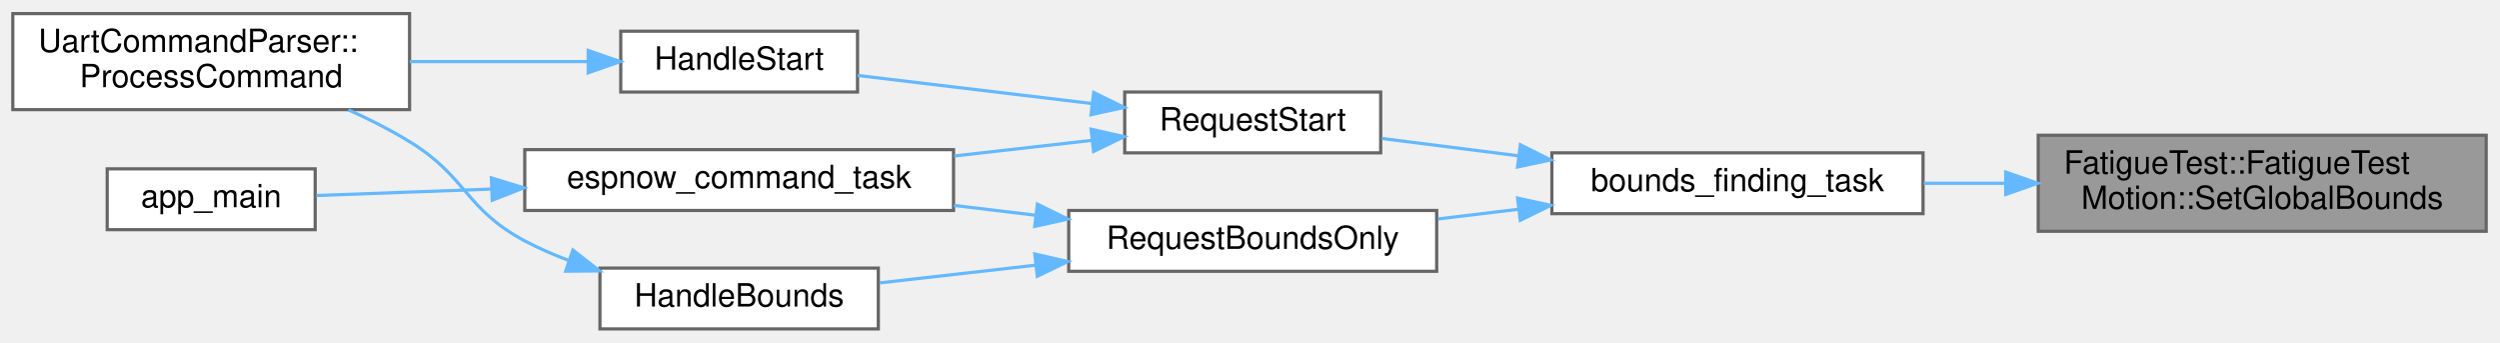
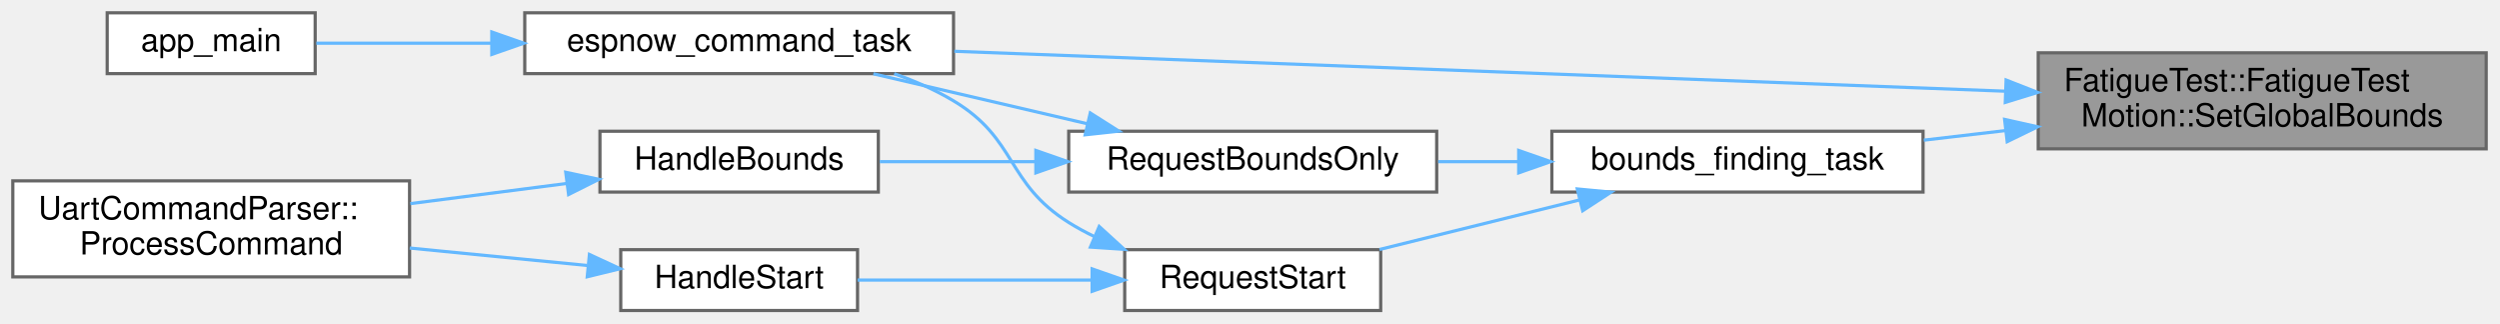
- <svg xmlns="http://www.w3.org/2000/svg" xmlns:xlink="http://www.w3.org/1999/xlink" width="781pt" height="107pt" viewBox="0.00 0.00 781.00 106.50">
-   <g id="graph0" class="graph" transform="scale(1 1) rotate(0) translate(4 102.5)">
+ <svg xmlns="http://www.w3.org/2000/svg" xmlns:xlink="http://www.w3.org/1999/xlink" width="781pt" height="101pt" viewBox="0.00 0.00 781.00 101.00">
+   <g id="graph0" class="graph" transform="scale(1 1) rotate(0) translate(4 97)">
    <g id="Node000001" class="node">
      <g id="a_Node000001">
        <a xlink:title="Set global (hardware) bounds in degrees.">
-           <polygon fill="#999999" stroke="#666666" points="773,-60.5 633,-60.5 633,-30.5 773,-30.5 773,-60.5" />
-           <text text-anchor="start" x="641" y="-48.5" font-family="Helvetica,sans-Serif" font-size="10.00">FatigueTest::FatigueTest</text>
-           <text text-anchor="middle" x="703" y="-37.5" font-family="Helvetica,sans-Serif" font-size="10.00">Motion::SetGlobalBounds</text>
+           <polygon fill="#999999" stroke="#666666" points="773,-80.5 633,-80.5 633,-50.5 773,-50.5 773,-80.5" />
+           <text text-anchor="start" x="641" y="-68.5" font-family="Helvetica,sans-Serif" font-size="10.00">FatigueTest::FatigueTest</text>
+           <text text-anchor="middle" x="703" y="-57.5" font-family="Helvetica,sans-Serif" font-size="10.00">Motion::SetGlobalBounds</text>
        </a>
      </g>
    </g>
    <g id="Node000002" class="node">
      <g id="a_Node000002">
        <a xlink:href="main_8cpp.html#aad11fcee042534d6e42aa0b3f79f5b0f" target="_top" xlink:title="FreeRTOS task: perform bounds finding, then start motion.">
-           <polygon fill="white" stroke="#666666" points="597,-55 481,-55 481,-36 597,-36 597,-55" />
-           <text text-anchor="middle" x="539" y="-43" font-family="Helvetica,sans-Serif" font-size="10.00">bounds_finding_task</text>
+           <polygon fill="white" stroke="#666666" points="597,-56 481,-56 481,-37 597,-37 597,-56" />
+           <text text-anchor="middle" x="539" y="-44" font-family="Helvetica,sans-Serif" font-size="10.00">bounds_finding_task</text>
        </a>
      </g>
    </g>
    <g id="edge1_Node000001_Node000002" class="edge">
      <g id="a_edge1_Node000001_Node000002">
        <a xlink:title=" ">
-           <path fill="none" stroke="#63b8ff" d="M622.76,-45.5C614.14,-45.5 605.51,-45.5 597.23,-45.5" />
-           <polygon fill="#63b8ff" stroke="#63b8ff" points="622.83,-49 632.83,-45.5 622.83,-42 622.83,-49" />
+           <path fill="none" stroke="#63b8ff" d="M622.76,-56.21C614.14,-55.2 605.51,-54.18 597.23,-53.21" />
+           <polygon fill="#63b8ff" stroke="#63b8ff" points="622.49,-59.7 632.83,-57.39 623.3,-52.75 622.49,-59.7" />
+         </a>
+       </g>
+     </g>
+     <g id="Node000004" class="node">
+       <g id="a_Node000004">
+         <a xlink:href="main_8cpp.html#a282cbb4958ae3bf0285b9be28ecb1d79" target="_top" xlink:title="FreeRTOS task: process inbound ESP-NOW protocol events.">
+           <polygon fill="white" stroke="#666666" points="294,-93 160,-93 160,-74 294,-74 294,-93" />
+           <text text-anchor="middle" x="227" y="-81" font-family="Helvetica,sans-Serif" font-size="10.00">espnow_command_task</text>
+         </a>
+       </g>
+     </g>
+     <g id="edge11_Node000001_Node000004" class="edge">
+       <g id="a_edge11_Node000001_Node000004">
+         <a xlink:title=" ">
+           <path fill="none" stroke="#63b8ff" d="M622.72,-68.51C530.63,-72.01 380.38,-77.71 294.25,-80.98" />
+           <polygon fill="#63b8ff" stroke="#63b8ff" points="622.96,-72 632.82,-68.13 622.7,-65.01 622.96,-72" />
        </a>
      </g>
    </g>
    <g id="Node000003" class="node">
      <g id="a_Node000003">
        <a xlink:href="main_8cpp.html#a03b28507170724db0aecf3bdf950b30a" target="_top" xlink:title="Run bounds finding independently (without starting test).">
-           <polygon fill="white" stroke="#666666" points="445,-37 330,-37 330,-18 445,-18 445,-37" />
-           <text text-anchor="middle" x="387.5" y="-25" font-family="Helvetica,sans-Serif" font-size="10.00">RequestBoundsOnly</text>
+           <polygon fill="white" stroke="#666666" points="445,-56 330,-56 330,-37 445,-37 445,-56" />
+           <text text-anchor="middle" x="387.5" y="-44" font-family="Helvetica,sans-Serif" font-size="10.00">RequestBoundsOnly</text>
        </a>
      </g>
    </g>
    <g id="edge2_Node000002_Node000003" class="edge">
      <g id="a_edge2_Node000002_Node000003">
        <a xlink:title=" ">
-           <path fill="none" stroke="#63b8ff" d="M470.51,-37.37C462.15,-36.37 453.66,-35.35 445.47,-34.36" />
-           <polygon fill="#63b8ff" stroke="#63b8ff" points="470.28,-40.87 480.63,-38.59 471.12,-33.92 470.28,-40.87" />
+           <path fill="none" stroke="#63b8ff" d="M470.51,-46.5C462.15,-46.5 453.66,-46.5 445.47,-46.5" />
+           <polygon fill="#63b8ff" stroke="#63b8ff" points="470.63,-50 480.63,-46.5 470.63,-43 470.63,-50" />
        </a>
      </g>
    </g>
    <g id="Node000008" class="node">
      <g id="a_Node000008">
        <a xlink:href="main_8cpp.html#a05b979a9e80a20ecf074106e268da672" target="_top" xlink:title="Request a START/RESUME with optional bounds caching.">
-           <polygon fill="white" stroke="#666666" points="427.5,-74 347.5,-74 347.5,-55 427.5,-55 427.5,-74" />
-           <text text-anchor="middle" x="387.5" y="-62" font-family="Helvetica,sans-Serif" font-size="10.00">RequestStart</text>
+           <polygon fill="white" stroke="#666666" points="427.5,-19 347.5,-19 347.5,0 427.5,0 427.5,-19" />
+           <text text-anchor="middle" x="387.5" y="-7" font-family="Helvetica,sans-Serif" font-size="10.00">RequestStart</text>
        </a>
      </g>
    </g>
    <g id="edge7_Node000002_Node000008" class="edge">
      <g id="a_edge7_Node000002_Node000008">
        <a xlink:title=" ">
-           <path fill="none" stroke="#63b8ff" d="M470.6,-54.07C455.99,-55.92 441,-57.83 427.89,-59.49" />
-           <polygon fill="#63b8ff" stroke="#63b8ff" points="471.15,-57.52 480.63,-52.79 470.27,-50.58 471.15,-57.52" />
-         </a>
-       </g>
-     </g>
-     <g id="Node000004" class="node">
-       <g id="a_Node000004">
-         <a xlink:href="main_8cpp.html#a282cbb4958ae3bf0285b9be28ecb1d79" target="_top" xlink:title="FreeRTOS task: process inbound ESP-NOW protocol events.">
-           <polygon fill="white" stroke="#666666" points="294,-56 160,-56 160,-37 294,-37 294,-56" />
-           <text text-anchor="middle" x="227" y="-44" font-family="Helvetica,sans-Serif" font-size="10.00">espnow_command_task</text>
+           <path fill="none" stroke="#63b8ff" d="M489.54,-34.51C469.32,-29.5 446.17,-23.77 427.13,-19.06" />
+           <polygon fill="#63b8ff" stroke="#63b8ff" points="488.95,-37.97 499.5,-36.97 490.63,-31.17 488.95,-37.97" />
        </a>
      </g>
    </g>
    <g id="edge3_Node000003_Node000004" class="edge">
      <g id="a_edge3_Node000003_Node000004">
        <a xlink:title=" ">
-           <path fill="none" stroke="#63b8ff" d="M319.56,-35.52C311.13,-36.53 302.51,-37.57 294.1,-38.58" />
-           <polygon fill="#63b8ff" stroke="#63b8ff" points="320.21,-38.97 329.73,-34.31 319.38,-32.02 320.21,-38.97" />
+           <path fill="none" stroke="#63b8ff" d="M335.71,-58.36C314.14,-63.39 289.32,-69.18 268.95,-73.94" />
+           <polygon fill="#63b8ff" stroke="#63b8ff" points="336.74,-61.71 345.68,-56.03 335.15,-54.89 336.74,-61.71" />
        </a>
      </g>
    </g>
    <g id="Node000006" class="node">
      <g id="a_Node000006">
        <a xlink:href="main_8cpp.html#a26ba4ef0d74eb1cdd930e9ed4f0b2c3d" target="_top" xlink:title="Handle PAIR command.">
-           <polygon fill="white" stroke="#666666" points="270.5,-19 183.5,-19 183.5,0 270.5,0 270.5,-19" />
-           <text text-anchor="middle" x="227" y="-7" font-family="Helvetica,sans-Serif" font-size="10.00">HandleBounds</text>
+           <polygon fill="white" stroke="#666666" points="270.5,-56 183.5,-56 183.5,-37 270.5,-37 270.5,-56" />
+           <text text-anchor="middle" x="227" y="-44" font-family="Helvetica,sans-Serif" font-size="10.00">HandleBounds</text>
        </a>
      </g>
    </g>
    <g id="edge5_Node000003_Node000006" class="edge">
      <g id="a_edge5_Node000003_Node000006">
        <a xlink:title=" ">
-           <path fill="none" stroke="#63b8ff" d="M319.59,-19.9C303.13,-18.03 285.93,-16.08 270.95,-14.38" />
-           <polygon fill="#63b8ff" stroke="#63b8ff" points="319.39,-23.4 329.73,-21.05 320.18,-16.45 319.39,-23.4" />
+           <path fill="none" stroke="#63b8ff" d="M319.59,-46.5C303.13,-46.5 285.93,-46.5 270.95,-46.5" />
+           <polygon fill="#63b8ff" stroke="#63b8ff" points="319.73,-50 329.73,-46.5 319.73,-43 319.73,-50" />
        </a>
      </g>
    </g>
    <g id="Node000005" class="node">
      <g id="a_Node000005">
        <a xlink:href="main_8cpp.html#abce06be17fc37d675118a678a8100a36" target="_top" xlink:title=" ">
-           <polygon fill="white" stroke="#666666" points="94.5,-50 29.5,-50 29.5,-31 94.5,-31 94.5,-50" />
-           <text text-anchor="middle" x="62" y="-38" font-family="Helvetica,sans-Serif" font-size="10.00">app_main</text>
+           <polygon fill="white" stroke="#666666" points="94.5,-93 29.5,-93 29.5,-74 94.5,-74 94.5,-93" />
+           <text text-anchor="middle" x="62" y="-81" font-family="Helvetica,sans-Serif" font-size="10.00">app_main</text>
        </a>
      </g>
    </g>
    <g id="edge4_Node000004_Node000005" class="edge">
      <g id="a_edge4_Node000004_Node000005">
        <a xlink:title=" ">
-           <path fill="none" stroke="#63b8ff" d="M149.65,-43.69C130.32,-42.98 110.6,-42.25 94.86,-41.67" />
-           <polygon fill="#63b8ff" stroke="#63b8ff" points="149.58,-47.19 159.7,-44.06 149.84,-40.19 149.58,-47.19" />
+           <path fill="none" stroke="#63b8ff" d="M149.65,-83.5C130.32,-83.5 110.6,-83.5 94.86,-83.5" />
+           <polygon fill="#63b8ff" stroke="#63b8ff" points="149.7,-87 159.7,-83.5 149.7,-80 149.7,-87" />
        </a>
      </g>
    </g>
    <g id="Node000007" class="node">
      <g id="a_Node000007">
        <a xlink:href="classUartCommandParser.html#a2b7090fe7118485c639dce94074b6e68" target="_top" xlink:title="Parse and execute a single command line.">
-           <polygon fill="white" stroke="#666666" points="124,-98.5 0,-98.5 0,-68.5 124,-68.5 124,-98.5" />
-           <text text-anchor="start" x="8" y="-86.5" font-family="Helvetica,sans-Serif" font-size="10.00">UartCommandParser::</text>
-           <text text-anchor="middle" x="62" y="-75.5" font-family="Helvetica,sans-Serif" font-size="10.00">ProcessCommand</text>
+           <polygon fill="white" stroke="#666666" points="124,-40.5 0,-40.5 0,-10.5 124,-10.5 124,-40.5" />
+           <text text-anchor="start" x="8" y="-28.5" font-family="Helvetica,sans-Serif" font-size="10.00">UartCommandParser::</text>
+           <text text-anchor="middle" x="62" y="-17.5" font-family="Helvetica,sans-Serif" font-size="10.00">ProcessCommand</text>
        </a>
      </g>
    </g>
    <g id="edge6_Node000006_Node000007" class="edge">
      <g id="a_edge6_Node000006_Node000007">
        <a xlink:title=" ">
-           <path fill="none" stroke="#63b8ff" d="M173.62,-21.43C168.91,-23.2 164.3,-25.22 160,-27.5 141.36,-37.41 142,-47.46 124,-58.5 118.05,-62.15 111.47,-65.48 104.9,-68.43" />
-           <polygon fill="#63b8ff" stroke="#63b8ff" points="175.03,-24.65 183.38,-18.12 172.79,-18.02 175.03,-24.65" />
+           <path fill="none" stroke="#63b8ff" d="M173.17,-39.69C157.56,-37.68 140.33,-35.46 124.24,-33.39" />
+           <polygon fill="#63b8ff" stroke="#63b8ff" points="172.81,-43.18 183.17,-40.98 173.7,-36.23 172.81,-43.18" />
        </a>
      </g>
    </g>
    <g id="edge8_Node000008_Node000004" class="edge">
      <g id="a_edge8_Node000008_Node000004">
        <a xlink:title=" ">
-           <path fill="none" stroke="#63b8ff" d="M337.21,-58.9C323.59,-57.36 308.59,-55.65 294.18,-54.02" />
-           <polygon fill="#63b8ff" stroke="#63b8ff" points="336.99,-62.4 347.32,-60.05 337.78,-55.44 336.99,-62.4" />
+           <path fill="none" stroke="#63b8ff" d="M338.13,-23.04C335.31,-24.4 332.58,-25.88 330,-27.5 310.29,-39.87 313.96,-53.55 294,-65.5 288.29,-68.92 281.92,-71.7 275.46,-73.96" />
+           <polygon fill="#63b8ff" stroke="#63b8ff" points="339.53,-26.25 347.35,-19.11 336.78,-19.81 339.53,-26.25" />
        </a>
      </g>
    </g>
    <g id="Node000009" class="node">
      <g id="a_Node000009">
        <a xlink:href="main_8cpp.html#af9a61f18ec0bf52c35280fd8748a0679" target="_top" xlink:title="Handle START command.">
-           <polygon fill="white" stroke="#666666" points="264,-93 190,-93 190,-74 264,-74 264,-93" />
-           <text text-anchor="middle" x="227" y="-81" font-family="Helvetica,sans-Serif" font-size="10.00">HandleStart</text>
+           <polygon fill="white" stroke="#666666" points="264,-19 190,-19 190,0 264,0 264,-19" />
+           <text text-anchor="middle" x="227" y="-7" font-family="Helvetica,sans-Serif" font-size="10.00">HandleStart</text>
        </a>
      </g>
    </g>
    <g id="edge9_Node000008_Node000009" class="edge">
      <g id="a_edge9_Node000008_Node000009">
        <a xlink:title=" ">
-           <path fill="none" stroke="#63b8ff" d="M337.12,-70.42C313.47,-73.25 285.65,-76.59 264.02,-79.18" />
-           <polygon fill="#63b8ff" stroke="#63b8ff" points="337.81,-73.86 347.32,-69.2 336.97,-66.91 337.81,-73.86" />
+           <path fill="none" stroke="#63b8ff" d="M337.12,-9.5C313.47,-9.5 285.65,-9.5 264.02,-9.5" />
+           <polygon fill="#63b8ff" stroke="#63b8ff" points="337.32,-13 347.32,-9.5 337.32,-6 337.32,-13" />
        </a>
      </g>
    </g>
    <g id="edge10_Node000009_Node000007" class="edge">
      <g id="a_edge10_Node000009_Node000007">
        <a xlink:title=" ">
-           <path fill="none" stroke="#63b8ff" d="M179.46,-83.5C162.21,-83.5 142.39,-83.5 124.05,-83.5" />
-           <polygon fill="#63b8ff" stroke="#63b8ff" points="179.83,-87 189.83,-83.5 179.82,-80 179.83,-87" />
+           <path fill="none" stroke="#63b8ff" d="M179.46,-14.07C162.21,-15.76 142.39,-17.71 124.05,-19.51" />
+           <polygon fill="#63b8ff" stroke="#63b8ff" points="180.21,-17.51 189.83,-13.05 179.53,-10.54 180.21,-17.51" />
        </a>
      </g>
    </g>
  </g>
</svg>
